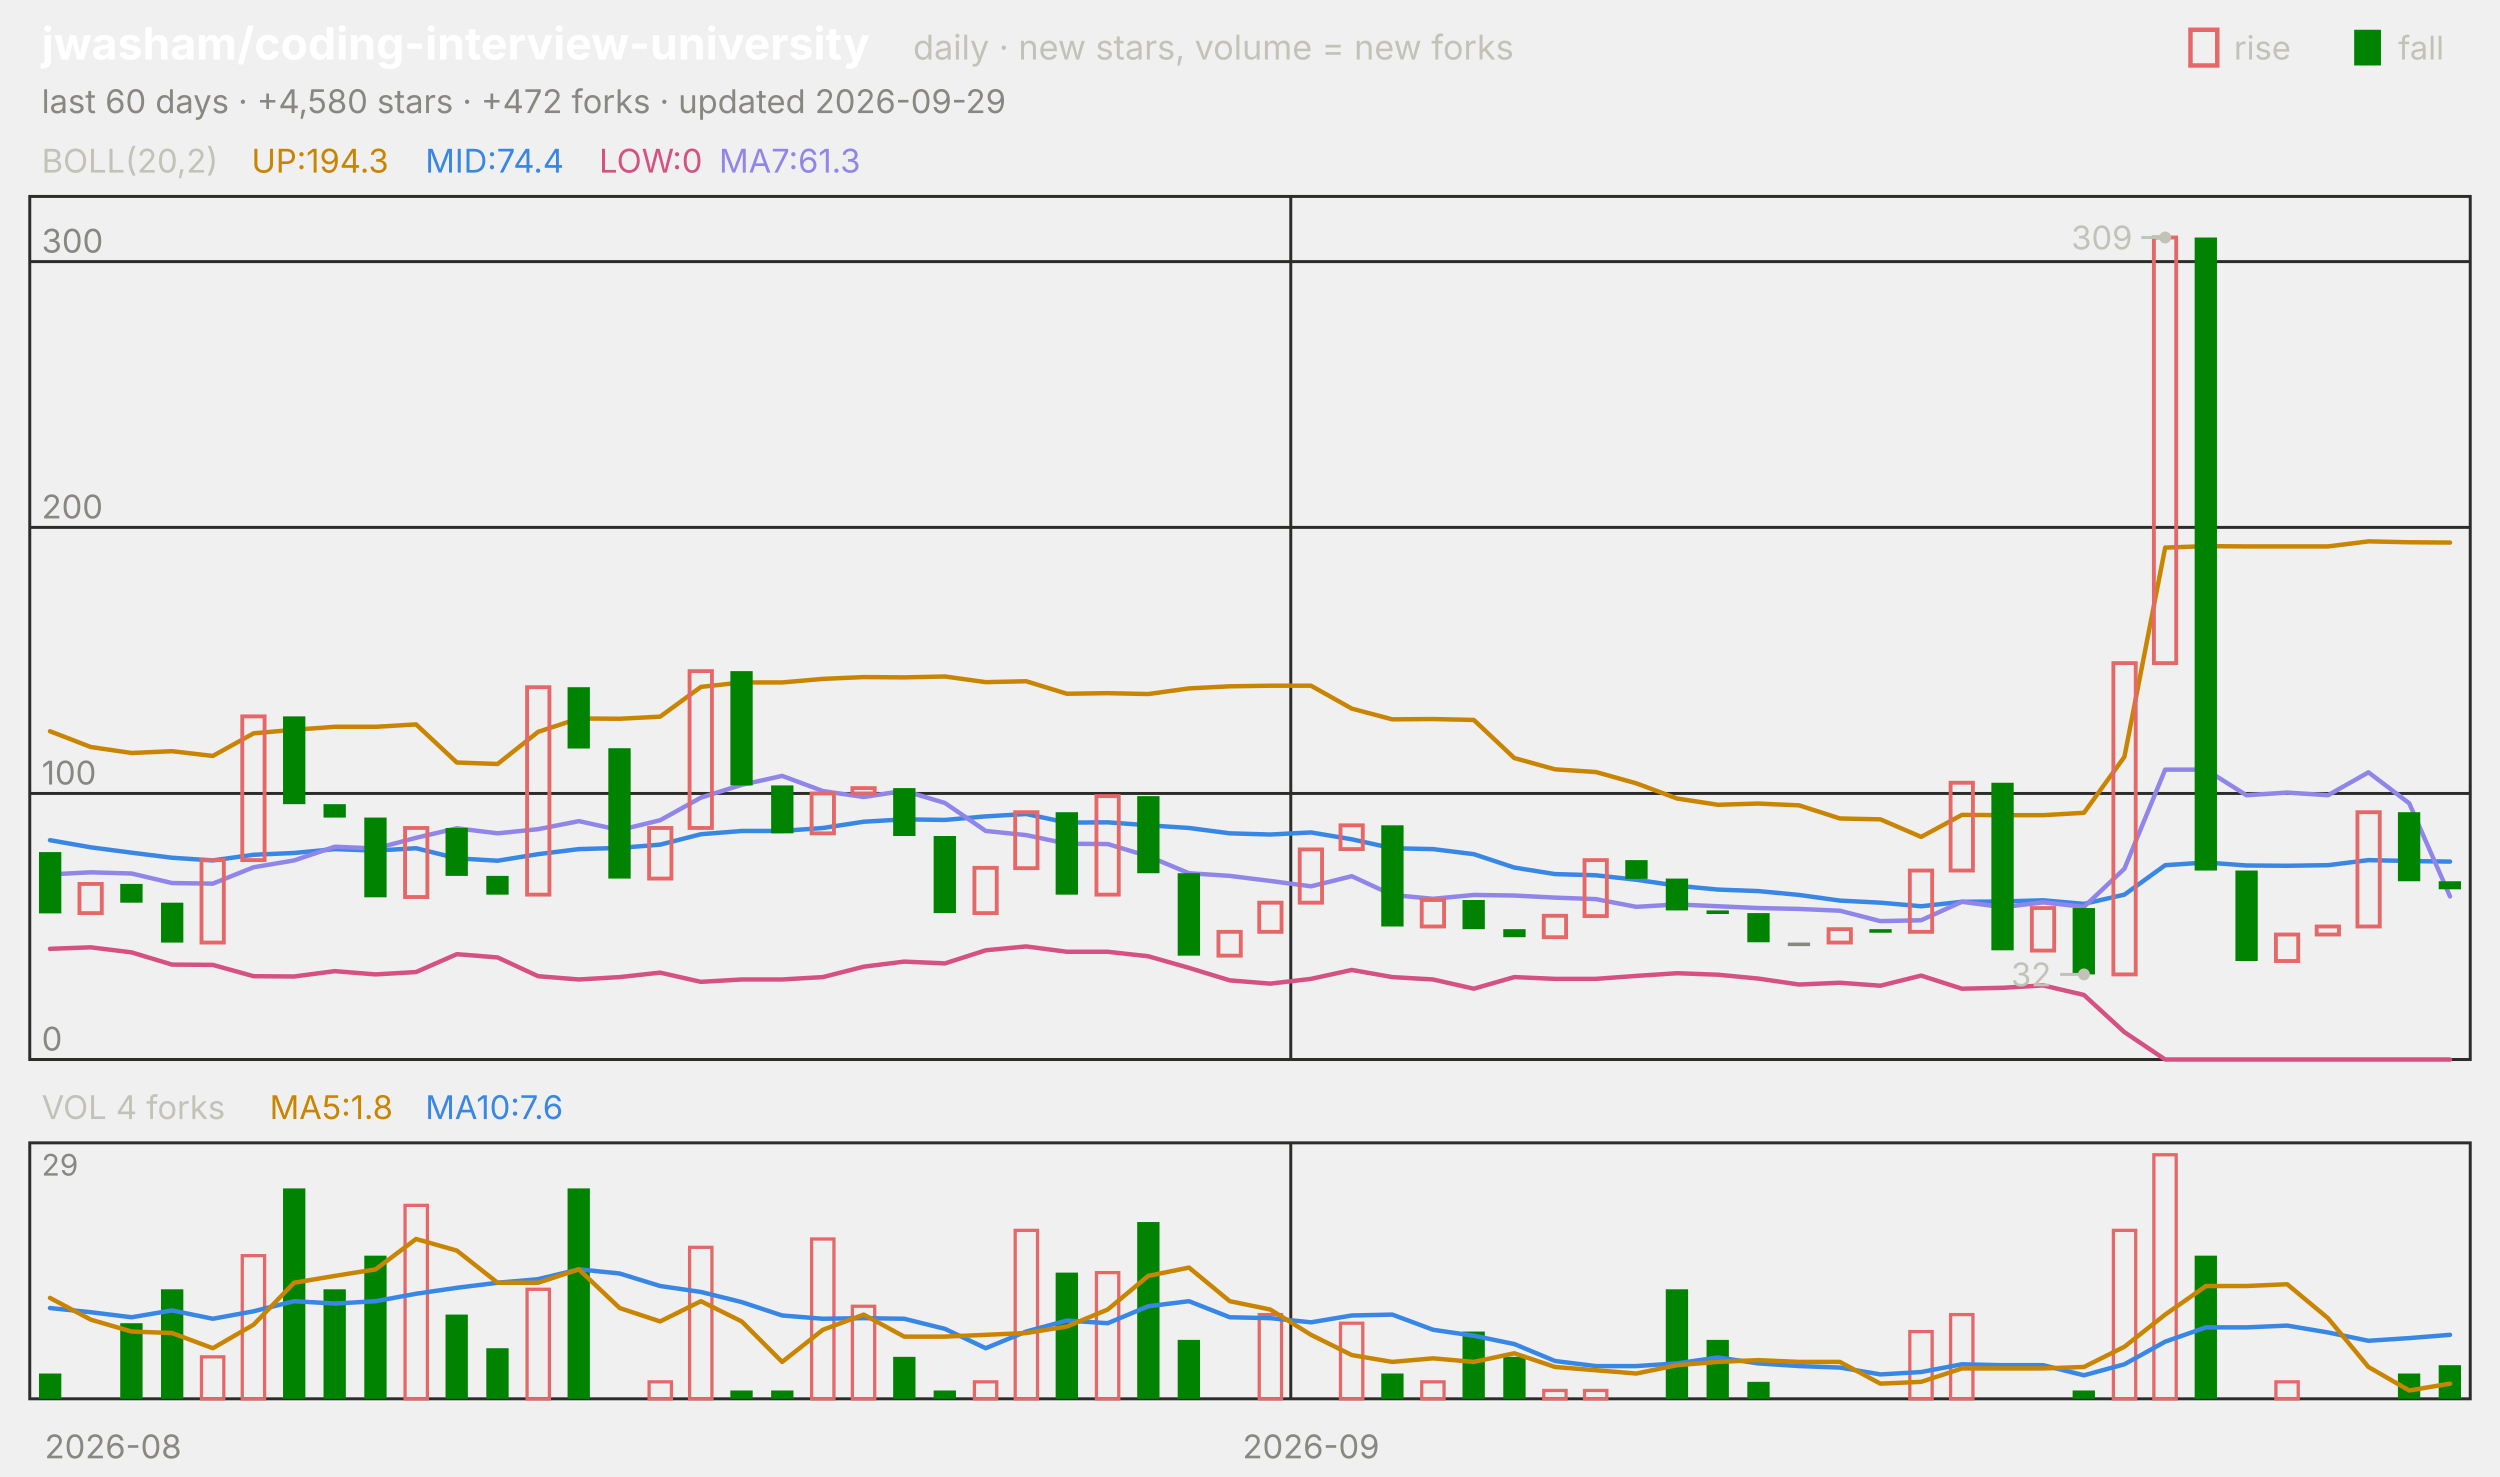
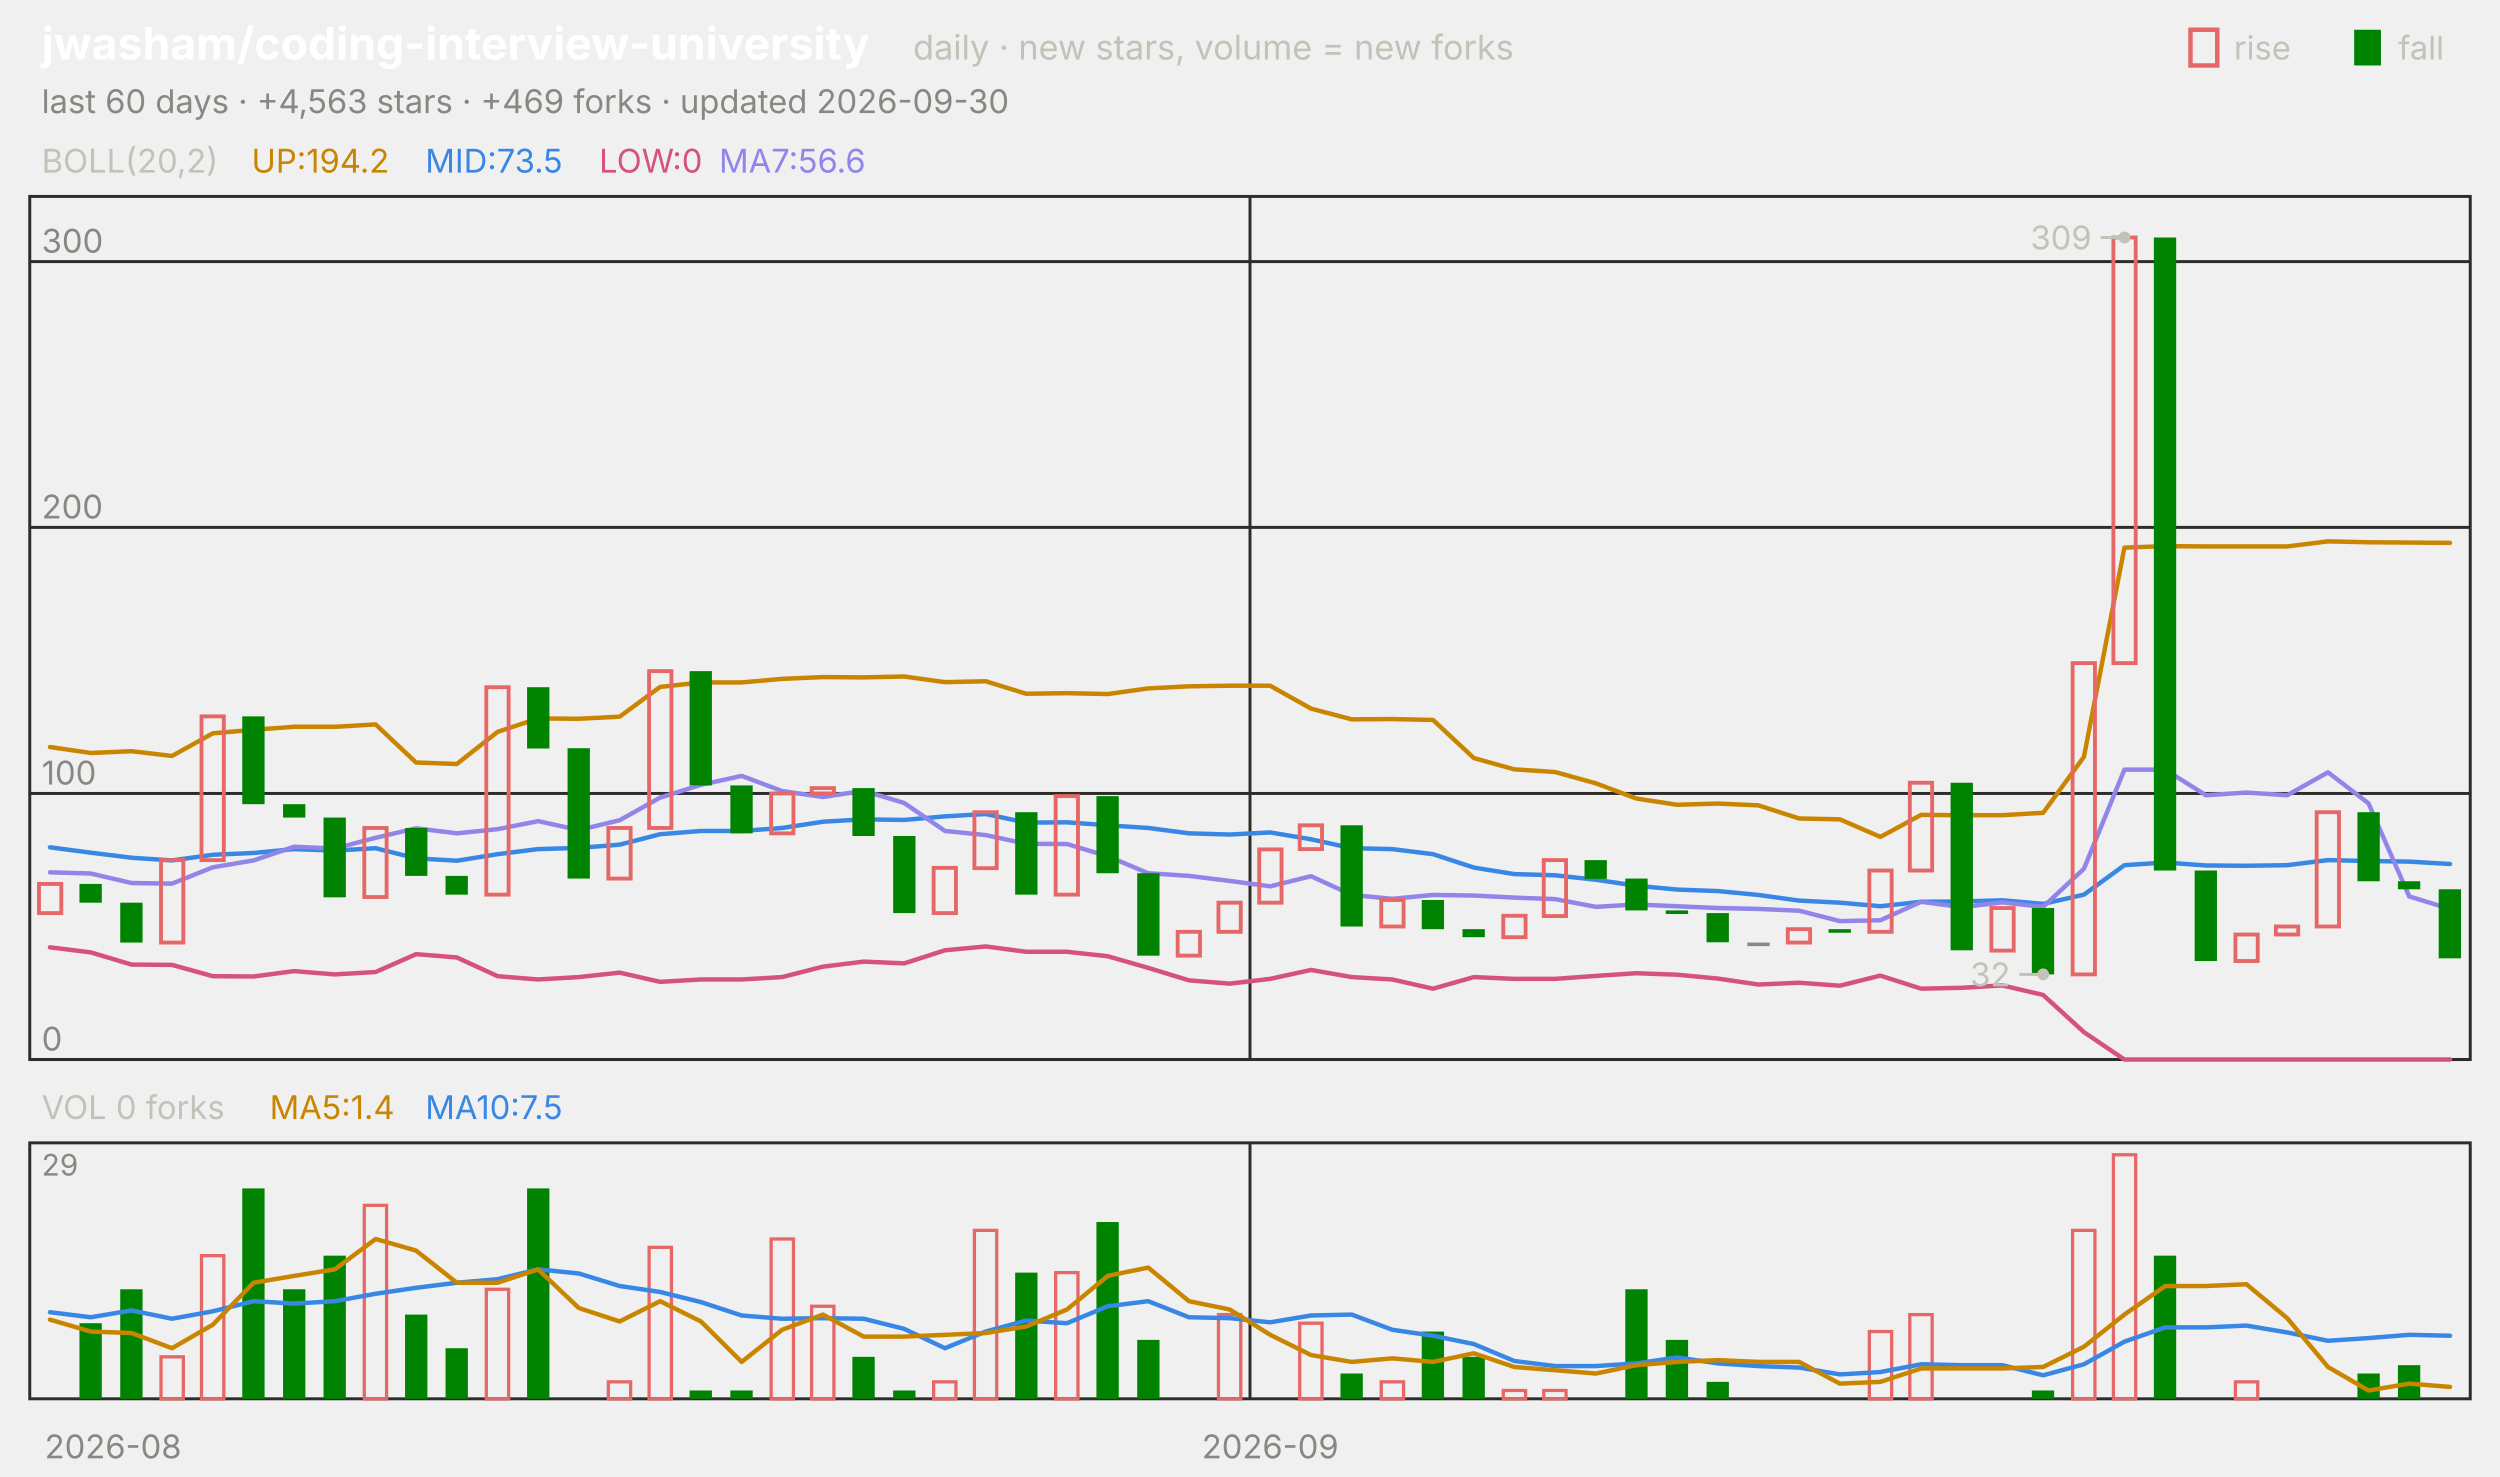
<svg xmlns="http://www.w3.org/2000/svg" viewBox="0 0 840 496" width="840" height="496" font-family="-apple-system,'Segoe UI',system-ui,sans-serif" role="img" aria-label="jwasham/coding-interview-university candlestick chart">
  <text x="14.0" y="20.0" font-size="15" fill="#ffffff" font-weight="650">jwasham/coding-interview-university</text>
  <text x="306.8" y="20.0" font-size="11.5" fill="#c3c2b7">daily · new stars, volume = new forks</text>
  <text x="805.8" y="20.0" font-size="11.0" fill="#c3c2b7">fall</text>
  <rect x="791" y="10" width="9" height="12" fill="#008300" />
  <text x="750.6" y="20.0" font-size="11.0" fill="#c3c2b7">rise</text>
  <rect x="736" y="10" width="9" height="12" fill="none" stroke="#e66767" stroke-width="1.5" />
-   <text x="14.0" y="38.0" font-size="11.0" fill="#898781">last 60 days · +4,580 stars · +472 forks · updated 2026-09-29</text>
+   <text x="14.0" y="38.0" font-size="11.0" fill="#898781">last 60 days · +4,563 stars · +469 forks · updated 2026-09-30</text>
  <rect x="10" y="66" width="820" height="290" fill="none" stroke="#2c2c2a" />
  <rect x="10" y="384" width="820" height="86" fill="none" stroke="#2c2c2a" />
  <text x="38.0" y="490.0" font-size="11.0" fill="#898781" text-anchor="middle">2026-08</text>
-   <line x1="433.7" y1="66.0" x2="433.7" y2="356.0" stroke="#2c2c2a" stroke-width="1.0" />
-   <line x1="433.7" y1="384.0" x2="433.7" y2="470.0" stroke="#2c2c2a" stroke-width="1.0" />
-   <text x="440.5" y="490.0" font-size="11.0" fill="#898781" text-anchor="middle">2026-09</text>
+   <line x1="420.0" y1="66.0" x2="420.0" y2="356.0" stroke="#2c2c2a" stroke-width="1.0" />
+   <line x1="420.0" y1="384.0" x2="420.0" y2="470.0" stroke="#2c2c2a" stroke-width="1.0" />
+   <text x="426.8" y="490.0" font-size="11.0" fill="#898781" text-anchor="middle">2026-09</text>
  <text x="14.0" y="58.0" font-size="11.0" fill="#c3c2b7">BOLL(20,2)</text>
-   <text x="84.5" y="58.0" font-size="11.0" fill="#c98500">UP:194.3</text>
-   <text x="142.9" y="58.0" font-size="11.0" fill="#3987e5">MID:74.4</text>
+   <text x="84.5" y="58.0" font-size="11.0" fill="#c98500">UP:194.2</text>
+   <text x="142.9" y="58.0" font-size="11.0" fill="#3987e5">MID:73.5</text>
  <text x="201.3" y="58.0" font-size="11.0" fill="#d55181">LOW:0</text>
-   <text x="241.6" y="58.0" font-size="11.0" fill="#9085e9">MA7:61.3</text>
+   <text x="241.6" y="58.0" font-size="11.0" fill="#9085e9">MA7:56.6</text>
  <line x1="10.0" y1="356.0" x2="830.0" y2="356.0" stroke="#2c2c2a" stroke-width="1.0" />
  <text x="14.0" y="353.0" font-size="11.0" fill="#898781">0</text>
  <line x1="10.0" y1="266.6" x2="830.0" y2="266.6" stroke="#2c2c2a" stroke-width="1.0" />
  <text x="14.0" y="263.6" font-size="11.0" fill="#898781">100</text>
  <line x1="10.0" y1="177.2" x2="830.0" y2="177.2" stroke="#2c2c2a" stroke-width="1.0" />
  <text x="14.0" y="174.2" font-size="11.0" fill="#898781">200</text>
  <line x1="10.0" y1="87.9" x2="830.0" y2="87.9" stroke="#2c2c2a" stroke-width="1.0" />
  <text x="14.0" y="84.9" font-size="11.0" fill="#898781">300</text>
-   <polyline points="16.8,245.7 30.5,251.0 44.2,253.0 57.8,252.4 71.5,254.0 85.2,246.4 98.8,245.2 112.5,244.2 126.2,244.2 139.8,243.4 153.5,256.2 167.2,256.7 180.8,245.9 194.5,241.4 208.2,241.5 221.8,240.8 235.5,230.8 249.2,229.3 262.8,229.3 276.5,228.1 290.2,227.5 303.8,227.6 317.5,227.3 331.2,229.2 344.8,228.9 358.5,233.1 372.2,232.9 385.8,233.2 399.5,231.3 413.2,230.6 426.8,230.4 440.5,230.4 454.2,238.1 467.8,241.7 481.5,241.6 495.2,241.9 508.8,254.7 522.5,258.5 536.2,259.4 549.8,263.2 563.5,268.3 577.2,270.4 590.8,270.0 604.5,270.6 618.2,275.0 631.8,275.3 645.5,281.2 659.2,273.8 672.8,273.9 686.5,273.9 700.2,273.1 713.8,254.3 727.5,184.0 741.2,183.5 754.8,183.6 768.5,183.6 782.2,183.6 795.8,181.9 809.5,182.2 823.2,182.3" fill="none" stroke="#c98500" stroke-width="1.5" stroke-linejoin="round" stroke-linecap="round" />
-   <polyline points="16.8,282.3 30.5,284.7 44.2,286.5 57.8,288.2 71.5,289.1 85.2,287.2 98.8,286.6 112.5,285.3 126.2,285.8 139.8,285.0 153.5,288.4 167.2,289.2 180.8,287.0 194.5,285.3 208.2,284.9 221.8,283.8 235.5,280.3 249.2,279.2 262.8,279.2 276.5,278.2 290.2,276.1 303.8,275.3 317.5,275.5 331.2,274.3 344.8,273.5 358.5,276.4 372.2,276.3 385.8,277.3 399.5,278.2 413.2,280.0 426.8,280.4 440.5,279.7 454.2,282.0 467.8,285.0 481.5,285.3 495.2,287.0 508.8,291.5 522.5,293.7 536.2,294.1 549.8,295.6 563.5,297.6 577.2,298.9 590.8,299.4 604.5,300.7 618.2,302.6 631.8,303.3 645.5,304.5 659.2,303.0 672.8,302.9 686.5,302.5 700.2,303.7 713.8,300.6 727.5,290.7 741.2,289.8 754.8,290.8 768.5,290.9 782.2,290.7 795.8,289.0 809.5,289.3 823.2,289.5" fill="none" stroke="#3987e5" stroke-width="1.5" stroke-linejoin="round" stroke-linecap="round" />
-   <polyline points="16.8,318.8 30.5,318.3 44.2,320.0 57.8,324.1 71.5,324.2 85.2,328.0 98.8,328.1 112.5,326.3 126.2,327.4 139.8,326.6 153.5,320.6 167.2,321.7 180.8,328.0 194.5,329.1 208.2,328.3 221.8,326.8 235.5,329.9 249.2,329.1 262.8,329.1 276.5,328.3 290.2,324.8 303.8,323.1 317.5,323.7 331.2,319.3 344.8,318.0 358.5,319.8 372.2,319.8 385.8,321.3 399.5,325.2 413.2,329.4 426.8,330.5 440.5,328.9 454.2,325.9 467.8,328.3 481.5,329.1 495.2,332.2 508.8,328.3 522.5,328.9 536.2,328.9 549.8,327.9 563.5,327.0 577.2,327.5 590.8,328.8 604.5,330.8 618.2,330.2 631.8,331.2 645.5,327.8 659.2,332.2 672.8,331.9 686.5,331.1 700.2,334.3 713.8,346.8 727.5,356.0 741.2,356.0 754.8,356.0 768.5,356.0 782.2,356.0 795.8,356.0 809.5,356.0 823.2,356.0" fill="none" stroke="#d55181" stroke-width="1.5" stroke-linejoin="round" stroke-linecap="round" />
-   <polyline points="16.8,293.8 30.5,293.1 44.2,293.5 57.8,296.7 71.5,296.9 85.2,291.4 98.8,289.1 112.5,284.5 126.2,285.1 139.8,281.5 153.5,278.3 167.2,280.0 180.8,278.6 194.5,275.9 208.2,278.9 221.8,275.6 235.5,268.0 249.2,263.7 262.8,260.7 276.5,265.8 290.2,267.8 303.8,265.7 317.5,269.8 331.2,279.2 344.8,280.6 358.5,283.5 372.2,283.6 385.8,287.7 399.5,293.4 413.2,294.3 426.8,296.0 440.5,297.8 454.2,294.4 467.8,300.7 481.5,302.0 495.2,300.7 508.8,300.9 522.5,301.6 536.2,302.1 549.8,304.7 563.5,303.9 577.2,304.5 590.8,305.1 604.5,305.4 618.2,306.0 631.8,309.5 645.5,309.2 659.2,303.0 672.8,304.8 686.5,303.2 700.2,304.7 713.8,291.9 727.5,258.6 741.2,258.6 754.8,267.2 768.5,266.3 782.2,267.2 795.8,259.5 809.5,269.9 823.2,301.2" fill="none" stroke="#9085e9" stroke-width="1.5" stroke-linejoin="round" stroke-linecap="round" />
-   <rect x="13.1" y="286.3" width="7.5" height="20.6" fill="#008300" />
-   <rect x="26.7" y="297.0" width="7.5" height="9.8" fill="none" stroke="#e66767" stroke-width="1.3" />
-   <rect x="40.4" y="297.0" width="7.5" height="6.3" fill="#008300" />
-   <rect x="54.1" y="303.3" width="7.5" height="13.4" fill="#008300" />
-   <rect x="67.7" y="289.0" width="7.5" height="27.7" fill="none" stroke="#e66767" stroke-width="1.3" />
-   <rect x="81.4" y="240.7" width="7.5" height="48.3" fill="none" stroke="#e66767" stroke-width="1.3" />
-   <rect x="95.1" y="240.7" width="7.5" height="29.5" fill="#008300" />
-   <rect x="108.7" y="270.2" width="7.5" height="4.5" fill="#008300" />
-   <rect x="122.4" y="274.7" width="7.5" height="26.8" fill="#008300" />
-   <rect x="136.1" y="278.2" width="7.5" height="23.2" fill="none" stroke="#e66767" stroke-width="1.3" />
-   <rect x="149.7" y="278.2" width="7.5" height="16.1" fill="#008300" />
-   <rect x="163.4" y="294.3" width="7.5" height="6.3" fill="#008300" />
-   <rect x="177.1" y="230.9" width="7.5" height="69.7" fill="none" stroke="#e66767" stroke-width="1.3" />
-   <rect x="190.7" y="230.9" width="7.5" height="20.6" fill="#008300" />
-   <rect x="204.4" y="251.4" width="7.5" height="43.8" fill="#008300" />
-   <rect x="218.1" y="278.2" width="7.5" height="17.0" fill="none" stroke="#e66767" stroke-width="1.3" />
-   <rect x="231.7" y="225.5" width="7.5" height="52.7" fill="none" stroke="#e66767" stroke-width="1.3" />
-   <rect x="245.4" y="225.5" width="7.5" height="38.4" fill="#008300" />
-   <rect x="259.1" y="263.9" width="7.5" height="16.1" fill="#008300" />
-   <rect x="272.7" y="266.6" width="7.5" height="13.4" fill="none" stroke="#e66767" stroke-width="1.3" />
-   <rect x="286.4" y="264.8" width="7.5" height="1.8" fill="none" stroke="#e66767" stroke-width="1.3" />
-   <rect x="300.1" y="264.8" width="7.5" height="16.1" fill="#008300" />
-   <rect x="313.7" y="280.9" width="7.5" height="25.9" fill="#008300" />
-   <rect x="327.4" y="291.6" width="7.5" height="15.2" fill="none" stroke="#e66767" stroke-width="1.3" />
-   <rect x="341.1" y="272.9" width="7.5" height="18.8" fill="none" stroke="#e66767" stroke-width="1.3" />
-   <rect x="354.7" y="272.9" width="7.5" height="27.7" fill="#008300" />
-   <rect x="368.4" y="267.5" width="7.5" height="33.1" fill="none" stroke="#e66767" stroke-width="1.3" />
-   <rect x="382.1" y="267.5" width="7.5" height="25.9" fill="#008300" />
-   <rect x="395.7" y="293.4" width="7.5" height="27.7" fill="#008300" />
-   <rect x="409.4" y="313.1" width="7.5" height="8.0" fill="none" stroke="#e66767" stroke-width="1.3" />
-   <rect x="423.1" y="303.3" width="7.5" height="9.8" fill="none" stroke="#e66767" stroke-width="1.3" />
-   <rect x="436.7" y="285.4" width="7.5" height="17.9" fill="none" stroke="#e66767" stroke-width="1.3" />
-   <rect x="450.4" y="277.3" width="7.5" height="8.0" fill="none" stroke="#e66767" stroke-width="1.3" />
-   <rect x="464.1" y="277.3" width="7.5" height="34.0" fill="#008300" />
-   <rect x="477.7" y="302.4" width="7.5" height="8.9" fill="none" stroke="#e66767" stroke-width="1.3" />
-   <rect x="491.4" y="302.4" width="7.5" height="9.8" fill="#008300" />
-   <rect x="505.1" y="312.2" width="7.5" height="2.7" fill="#008300" />
-   <rect x="518.7" y="307.7" width="7.5" height="7.2" fill="none" stroke="#e66767" stroke-width="1.3" />
-   <rect x="532.4" y="289.0" width="7.5" height="18.8" fill="none" stroke="#e66767" stroke-width="1.3" />
-   <rect x="546.1" y="289.0" width="7.5" height="6.3" fill="#008300" />
-   <rect x="559.7" y="295.2" width="7.5" height="10.7" fill="#008300" />
-   <rect x="573.4" y="305.9" width="7.5" height="1.2" fill="#008300" />
-   <rect x="587.1" y="306.8" width="7.5" height="9.8" fill="#008300" />
-   <rect x="600.7" y="316.7" width="7.5" height="1.2" fill="#898781" />
-   <rect x="614.4" y="312.2" width="7.5" height="4.5" fill="none" stroke="#e66767" stroke-width="1.3" />
-   <rect x="628.1" y="312.2" width="7.5" height="1.2" fill="#008300" />
-   <rect x="641.7" y="292.5" width="7.5" height="20.6" fill="none" stroke="#e66767" stroke-width="1.3" />
-   <rect x="655.4" y="263.0" width="7.5" height="29.5" fill="none" stroke="#e66767" stroke-width="1.3" />
-   <rect x="669.1" y="263.0" width="7.5" height="56.3" fill="#008300" />
-   <rect x="682.7" y="305.1" width="7.5" height="14.3" fill="none" stroke="#e66767" stroke-width="1.3" />
-   <rect x="696.4" y="305.1" width="7.5" height="22.3" fill="#008300" />
-   <rect x="710.1" y="222.8" width="7.5" height="104.6" fill="none" stroke="#e66767" stroke-width="1.3" />
-   <rect x="723.7" y="79.8" width="7.5" height="143.0" fill="none" stroke="#e66767" stroke-width="1.3" />
-   <rect x="737.4" y="79.8" width="7.5" height="212.7" fill="#008300" />
-   <rect x="751.1" y="292.5" width="7.5" height="30.4" fill="#008300" />
-   <rect x="764.7" y="314.0" width="7.5" height="8.9" fill="none" stroke="#e66767" stroke-width="1.3" />
-   <rect x="778.4" y="311.3" width="7.5" height="2.7" fill="none" stroke="#e66767" stroke-width="1.3" />
-   <rect x="792.1" y="272.9" width="7.5" height="38.4" fill="none" stroke="#e66767" stroke-width="1.3" />
-   <rect x="805.7" y="272.9" width="7.5" height="23.2" fill="#008300" />
-   <rect x="819.4" y="296.1" width="7.5" height="2.7" fill="#008300" />
-   <circle cx="727.5" cy="79.8" r="2" fill="#c3c2b7" />
-   <line x1="727.5" y1="79.8" x2="719.5" y2="79.8" stroke="#c3c2b7" stroke-width="1.0" />
-   <text x="716.5" y="83.8" font-size="11.0" fill="#c3c2b7" text-anchor="end">309</text>
-   <circle cx="700.2" cy="327.4" r="2" fill="#c3c2b7" />
-   <line x1="700.2" y1="327.4" x2="692.2" y2="327.4" stroke="#c3c2b7" stroke-width="1.0" />
-   <text x="689.2" y="331.4" font-size="11.0" fill="#c3c2b7" text-anchor="end">32</text>
-   <text x="14.0" y="376.0" font-size="11.0" fill="#c3c2b7">VOL 4 forks</text>
-   <text x="90.6" y="376.0" font-size="11.0" fill="#c98500">MA5:1.8</text>
-   <text x="142.9" y="376.0" font-size="11.0" fill="#3987e5">MA10:7.6</text>
+   <polyline points="16.8,251.0 30.5,253.0 44.2,252.4 57.8,254.0 71.5,246.4 85.2,245.2 98.8,244.2 112.5,244.2 126.2,243.4 139.8,256.2 153.5,256.7 167.2,245.9 180.8,241.4 194.5,241.5 208.2,240.8 221.8,230.8 235.5,229.3 249.2,229.3 262.8,228.1 276.5,227.5 290.2,227.6 303.8,227.3 317.5,229.2 331.2,228.9 344.8,233.1 358.5,232.9 372.2,233.2 385.8,231.3 399.5,230.6 413.2,230.4 426.8,230.4 440.5,238.1 454.2,241.7 467.8,241.6 481.5,241.9 495.2,254.7 508.8,258.5 522.5,259.4 536.2,263.2 549.8,268.3 563.5,270.4 577.2,270.0 590.8,270.6 604.5,275.0 618.2,275.3 631.8,281.2 645.5,273.8 659.2,273.9 672.8,273.9 686.5,273.1 700.2,254.3 713.8,184.0 727.5,183.5 741.2,183.6 754.8,183.6 768.5,183.6 782.2,181.9 795.8,182.2 809.5,182.3 823.2,182.4" fill="none" stroke="#c98500" stroke-width="1.5" stroke-linejoin="round" stroke-linecap="round" />
+   <polyline points="16.8,284.7 30.5,286.5 44.2,288.2 57.8,289.1 71.5,287.2 85.2,286.6 98.8,285.3 112.5,285.8 126.2,285.0 139.8,288.4 153.5,289.2 167.2,287.0 180.8,285.3 194.5,284.9 208.2,283.8 221.8,280.3 235.5,279.2 249.2,279.2 262.8,278.2 276.5,276.1 290.2,275.3 303.8,275.5 317.5,274.3 331.2,273.5 344.8,276.4 358.5,276.3 372.2,277.3 385.8,278.2 399.5,280.0 413.2,280.4 426.8,279.7 440.5,282.0 454.2,285.0 467.8,285.3 481.5,287.0 495.2,291.5 508.8,293.7 522.5,294.1 536.2,295.6 549.8,297.6 563.5,298.9 577.2,299.4 590.8,300.7 604.5,302.6 618.2,303.3 631.8,304.5 645.5,303.0 659.2,302.9 672.8,302.5 686.5,303.7 700.2,300.6 713.8,290.7 727.5,289.8 741.2,290.8 754.8,290.9 768.5,290.7 782.2,289.0 795.8,289.3 809.5,289.5 823.2,290.3" fill="none" stroke="#3987e5" stroke-width="1.5" stroke-linejoin="round" stroke-linecap="round" />
+   <polyline points="16.8,318.3 30.5,320.0 44.2,324.1 57.8,324.2 71.5,328.0 85.2,328.1 98.8,326.3 112.5,327.4 126.2,326.6 139.8,320.6 153.5,321.7 167.2,328.0 180.8,329.1 194.5,328.3 208.2,326.8 221.8,329.9 235.5,329.1 249.2,329.1 262.8,328.3 276.5,324.8 290.2,323.1 303.8,323.7 317.5,319.3 331.2,318.0 344.8,319.8 358.5,319.8 372.2,321.3 385.8,325.2 399.5,329.4 413.2,330.5 426.8,328.9 440.5,325.9 454.2,328.3 467.8,329.1 481.5,332.2 495.2,328.3 508.8,328.9 522.5,328.9 536.2,327.9 549.8,327.0 563.5,327.5 577.2,328.8 590.8,330.8 604.5,330.2 618.2,331.2 631.8,327.8 645.5,332.2 659.2,331.9 672.8,331.1 686.5,334.3 700.2,346.8 713.8,356.0 727.5,356.0 741.2,356.0 754.8,356.0 768.5,356.0 782.2,356.0 795.8,356.0 809.5,356.0 823.2,356.0" fill="none" stroke="#d55181" stroke-width="1.5" stroke-linejoin="round" stroke-linecap="round" />
+   <polyline points="16.8,293.1 30.5,293.5 44.2,296.7 57.8,296.9 71.5,291.4 85.2,289.1 98.8,284.5 112.5,285.1 126.2,281.5 139.8,278.3 153.5,280.0 167.2,278.6 180.8,275.9 194.5,278.9 208.2,275.6 221.8,268.0 235.5,263.7 249.2,260.7 262.8,265.8 276.5,267.8 290.2,265.7 303.8,269.8 317.5,279.2 331.2,280.6 344.8,283.5 358.5,283.6 372.2,287.7 385.8,293.4 399.5,294.3 413.2,296.0 426.8,297.8 440.5,294.4 454.2,300.7 467.8,302.0 481.5,300.7 495.2,300.9 508.8,301.6 522.5,302.1 536.2,304.7 549.8,303.9 563.5,304.5 577.2,305.1 590.8,305.4 604.5,306.0 618.2,309.5 631.8,309.2 645.5,303.0 659.2,304.8 672.8,303.2 686.5,304.7 700.2,291.9 713.8,258.6 727.5,258.6 741.2,267.2 754.8,266.3 768.5,267.2 782.2,259.5 795.8,269.9 809.5,301.2 823.2,305.4" fill="none" stroke="#9085e9" stroke-width="1.5" stroke-linejoin="round" stroke-linecap="round" />
+   <rect x="13.1" y="297.0" width="7.5" height="9.8" fill="none" stroke="#e66767" stroke-width="1.3" />
+   <rect x="26.7" y="297.0" width="7.5" height="6.3" fill="#008300" />
+   <rect x="40.4" y="303.3" width="7.5" height="13.4" fill="#008300" />
+   <rect x="54.1" y="289.0" width="7.5" height="27.7" fill="none" stroke="#e66767" stroke-width="1.3" />
+   <rect x="67.7" y="240.7" width="7.5" height="48.3" fill="none" stroke="#e66767" stroke-width="1.3" />
+   <rect x="81.4" y="240.7" width="7.5" height="29.5" fill="#008300" />
+   <rect x="95.1" y="270.2" width="7.5" height="4.5" fill="#008300" />
+   <rect x="108.7" y="274.7" width="7.5" height="26.8" fill="#008300" />
+   <rect x="122.4" y="278.2" width="7.5" height="23.2" fill="none" stroke="#e66767" stroke-width="1.3" />
+   <rect x="136.1" y="278.2" width="7.5" height="16.1" fill="#008300" />
+   <rect x="149.7" y="294.3" width="7.5" height="6.3" fill="#008300" />
+   <rect x="163.4" y="230.9" width="7.5" height="69.7" fill="none" stroke="#e66767" stroke-width="1.3" />
+   <rect x="177.1" y="230.9" width="7.5" height="20.6" fill="#008300" />
+   <rect x="190.7" y="251.4" width="7.5" height="43.8" fill="#008300" />
+   <rect x="204.4" y="278.2" width="7.5" height="17.0" fill="none" stroke="#e66767" stroke-width="1.3" />
+   <rect x="218.1" y="225.5" width="7.5" height="52.7" fill="none" stroke="#e66767" stroke-width="1.3" />
+   <rect x="231.7" y="225.5" width="7.5" height="38.4" fill="#008300" />
+   <rect x="245.4" y="263.9" width="7.5" height="16.1" fill="#008300" />
+   <rect x="259.1" y="266.6" width="7.5" height="13.4" fill="none" stroke="#e66767" stroke-width="1.3" />
+   <rect x="272.7" y="264.8" width="7.5" height="1.8" fill="none" stroke="#e66767" stroke-width="1.3" />
+   <rect x="286.4" y="264.8" width="7.5" height="16.1" fill="#008300" />
+   <rect x="300.1" y="280.9" width="7.5" height="25.9" fill="#008300" />
+   <rect x="313.7" y="291.6" width="7.5" height="15.2" fill="none" stroke="#e66767" stroke-width="1.3" />
+   <rect x="327.4" y="272.9" width="7.5" height="18.8" fill="none" stroke="#e66767" stroke-width="1.3" />
+   <rect x="341.1" y="272.9" width="7.5" height="27.7" fill="#008300" />
+   <rect x="354.7" y="267.5" width="7.5" height="33.1" fill="none" stroke="#e66767" stroke-width="1.3" />
+   <rect x="368.4" y="267.5" width="7.5" height="25.9" fill="#008300" />
+   <rect x="382.1" y="293.4" width="7.5" height="27.7" fill="#008300" />
+   <rect x="395.7" y="313.1" width="7.5" height="8.0" fill="none" stroke="#e66767" stroke-width="1.3" />
+   <rect x="409.4" y="303.3" width="7.5" height="9.8" fill="none" stroke="#e66767" stroke-width="1.3" />
+   <rect x="423.1" y="285.4" width="7.5" height="17.9" fill="none" stroke="#e66767" stroke-width="1.3" />
+   <rect x="436.7" y="277.3" width="7.5" height="8.0" fill="none" stroke="#e66767" stroke-width="1.3" />
+   <rect x="450.4" y="277.3" width="7.5" height="34.0" fill="#008300" />
+   <rect x="464.1" y="302.4" width="7.5" height="8.9" fill="none" stroke="#e66767" stroke-width="1.3" />
+   <rect x="477.7" y="302.4" width="7.5" height="9.8" fill="#008300" />
+   <rect x="491.4" y="312.2" width="7.5" height="2.7" fill="#008300" />
+   <rect x="505.1" y="307.7" width="7.5" height="7.2" fill="none" stroke="#e66767" stroke-width="1.3" />
+   <rect x="518.7" y="289.0" width="7.5" height="18.8" fill="none" stroke="#e66767" stroke-width="1.3" />
+   <rect x="532.4" y="289.0" width="7.5" height="6.3" fill="#008300" />
+   <rect x="546.1" y="295.2" width="7.5" height="10.7" fill="#008300" />
+   <rect x="559.7" y="305.9" width="7.5" height="1.2" fill="#008300" />
+   <rect x="573.4" y="306.8" width="7.5" height="9.8" fill="#008300" />
+   <rect x="587.1" y="316.7" width="7.5" height="1.2" fill="#898781" />
+   <rect x="600.7" y="312.2" width="7.5" height="4.5" fill="none" stroke="#e66767" stroke-width="1.3" />
+   <rect x="614.4" y="312.2" width="7.5" height="1.2" fill="#008300" />
+   <rect x="628.1" y="292.5" width="7.5" height="20.6" fill="none" stroke="#e66767" stroke-width="1.3" />
+   <rect x="641.7" y="263.0" width="7.5" height="29.5" fill="none" stroke="#e66767" stroke-width="1.3" />
+   <rect x="655.4" y="263.0" width="7.5" height="56.3" fill="#008300" />
+   <rect x="669.1" y="305.1" width="7.5" height="14.3" fill="none" stroke="#e66767" stroke-width="1.3" />
+   <rect x="682.7" y="305.1" width="7.5" height="22.3" fill="#008300" />
+   <rect x="696.4" y="222.8" width="7.5" height="104.6" fill="none" stroke="#e66767" stroke-width="1.3" />
+   <rect x="710.1" y="79.8" width="7.5" height="143.0" fill="none" stroke="#e66767" stroke-width="1.3" />
+   <rect x="723.7" y="79.8" width="7.5" height="212.7" fill="#008300" />
+   <rect x="737.4" y="292.5" width="7.5" height="30.4" fill="#008300" />
+   <rect x="751.1" y="314.0" width="7.5" height="8.9" fill="none" stroke="#e66767" stroke-width="1.3" />
+   <rect x="764.7" y="311.3" width="7.5" height="2.7" fill="none" stroke="#e66767" stroke-width="1.3" />
+   <rect x="778.4" y="272.9" width="7.5" height="38.4" fill="none" stroke="#e66767" stroke-width="1.3" />
+   <rect x="792.1" y="272.9" width="7.5" height="23.2" fill="#008300" />
+   <rect x="805.7" y="296.1" width="7.5" height="2.7" fill="#008300" />
+   <rect x="819.4" y="298.8" width="7.5" height="23.2" fill="#008300" />
+   <circle cx="713.8" cy="79.8" r="2" fill="#c3c2b7" />
+   <line x1="713.8" y1="79.8" x2="705.8" y2="79.8" stroke="#c3c2b7" stroke-width="1.0" />
+   <text x="702.8" y="83.8" font-size="11.0" fill="#c3c2b7" text-anchor="end">309</text>
+   <circle cx="686.5" cy="327.4" r="2" fill="#c3c2b7" />
+   <line x1="686.5" y1="327.4" x2="678.5" y2="327.4" stroke="#c3c2b7" stroke-width="1.0" />
+   <text x="675.5" y="331.4" font-size="11.0" fill="#c3c2b7" text-anchor="end">32</text>
+   <text x="14.0" y="376.0" font-size="11.0" fill="#c3c2b7">VOL 0 forks</text>
+   <text x="90.6" y="376.0" font-size="11.0" fill="#c98500">MA5:1.4</text>
+   <text x="142.9" y="376.0" font-size="11.0" fill="#3987e5">MA10:7.5</text>
  <text x="14.0" y="395.0" font-size="10" fill="#898781">29</text>
-   <rect x="13.1" y="461.5" width="7.5" height="8.5" fill="#008300" />
-   <rect x="40.4" y="444.6" width="7.5" height="25.4" fill="#008300" />
-   <rect x="54.1" y="433.2" width="7.5" height="36.8" fill="#008300" />
-   <rect x="67.7" y="455.9" width="7.5" height="14.1" fill="none" stroke="#e66767" stroke-width="1.1" />
-   <rect x="81.4" y="421.9" width="7.5" height="48.1" fill="none" stroke="#e66767" stroke-width="1.1" />
-   <rect x="95.1" y="399.3" width="7.5" height="70.7" fill="#008300" />
-   <rect x="108.7" y="433.2" width="7.5" height="36.8" fill="#008300" />
-   <rect x="122.4" y="421.9" width="7.5" height="48.1" fill="#008300" />
-   <rect x="136.1" y="405.0" width="7.5" height="65.0" fill="none" stroke="#e66767" stroke-width="1.1" />
-   <rect x="149.7" y="441.7" width="7.5" height="28.3" fill="#008300" />
-   <rect x="163.4" y="453.0" width="7.5" height="17.0" fill="#008300" />
-   <rect x="177.1" y="433.2" width="7.5" height="36.8" fill="none" stroke="#e66767" stroke-width="1.1" />
-   <rect x="190.7" y="399.3" width="7.5" height="70.7" fill="#008300" />
-   <rect x="218.1" y="464.3" width="7.5" height="5.7" fill="none" stroke="#e66767" stroke-width="1.1" />
-   <rect x="231.7" y="419.1" width="7.5" height="50.9" fill="none" stroke="#e66767" stroke-width="1.1" />
+   <rect x="26.7" y="444.6" width="7.5" height="25.4" fill="#008300" />
+   <rect x="40.4" y="433.2" width="7.5" height="36.8" fill="#008300" />
+   <rect x="54.1" y="455.9" width="7.5" height="14.1" fill="none" stroke="#e66767" stroke-width="1.1" />
+   <rect x="67.7" y="421.9" width="7.5" height="48.1" fill="none" stroke="#e66767" stroke-width="1.1" />
+   <rect x="81.4" y="399.3" width="7.5" height="70.7" fill="#008300" />
+   <rect x="95.1" y="433.2" width="7.5" height="36.8" fill="#008300" />
+   <rect x="108.7" y="421.9" width="7.5" height="48.1" fill="#008300" />
+   <rect x="122.4" y="405.0" width="7.5" height="65.0" fill="none" stroke="#e66767" stroke-width="1.1" />
+   <rect x="136.1" y="441.7" width="7.5" height="28.3" fill="#008300" />
+   <rect x="149.7" y="453.0" width="7.5" height="17.0" fill="#008300" />
+   <rect x="163.4" y="433.2" width="7.5" height="36.8" fill="none" stroke="#e66767" stroke-width="1.1" />
+   <rect x="177.1" y="399.3" width="7.5" height="70.7" fill="#008300" />
+   <rect x="204.4" y="464.3" width="7.5" height="5.7" fill="none" stroke="#e66767" stroke-width="1.1" />
+   <rect x="218.1" y="419.1" width="7.5" height="50.9" fill="none" stroke="#e66767" stroke-width="1.1" />
+   <rect x="231.7" y="467.2" width="7.5" height="2.8" fill="#008300" />
  <rect x="245.4" y="467.2" width="7.5" height="2.8" fill="#008300" />
-   <rect x="259.1" y="467.2" width="7.5" height="2.8" fill="#008300" />
-   <rect x="272.7" y="416.3" width="7.5" height="53.7" fill="none" stroke="#e66767" stroke-width="1.1" />
-   <rect x="286.4" y="438.9" width="7.5" height="31.1" fill="none" stroke="#e66767" stroke-width="1.1" />
-   <rect x="300.1" y="455.9" width="7.5" height="14.1" fill="#008300" />
-   <rect x="313.7" y="467.2" width="7.5" height="2.8" fill="#008300" />
-   <rect x="327.4" y="464.3" width="7.5" height="5.7" fill="none" stroke="#e66767" stroke-width="1.1" />
-   <rect x="341.1" y="413.4" width="7.5" height="56.6" fill="none" stroke="#e66767" stroke-width="1.1" />
-   <rect x="354.7" y="427.6" width="7.5" height="42.4" fill="#008300" />
-   <rect x="368.4" y="427.6" width="7.5" height="42.4" fill="none" stroke="#e66767" stroke-width="1.1" />
-   <rect x="382.1" y="410.6" width="7.5" height="59.4" fill="#008300" />
-   <rect x="395.7" y="450.2" width="7.5" height="19.8" fill="#008300" />
-   <rect x="423.1" y="441.7" width="7.5" height="28.3" fill="none" stroke="#e66767" stroke-width="1.1" />
-   <rect x="450.4" y="444.6" width="7.5" height="25.4" fill="none" stroke="#e66767" stroke-width="1.1" />
-   <rect x="464.1" y="461.5" width="7.5" height="8.5" fill="#008300" />
-   <rect x="477.7" y="464.3" width="7.5" height="5.7" fill="none" stroke="#e66767" stroke-width="1.1" />
-   <rect x="491.4" y="447.4" width="7.5" height="22.6" fill="#008300" />
-   <rect x="505.1" y="455.9" width="7.5" height="14.1" fill="#008300" />
+   <rect x="259.1" y="416.3" width="7.5" height="53.7" fill="none" stroke="#e66767" stroke-width="1.1" />
+   <rect x="272.7" y="438.9" width="7.5" height="31.1" fill="none" stroke="#e66767" stroke-width="1.1" />
+   <rect x="286.4" y="455.9" width="7.5" height="14.1" fill="#008300" />
+   <rect x="300.1" y="467.2" width="7.5" height="2.8" fill="#008300" />
+   <rect x="313.7" y="464.3" width="7.5" height="5.7" fill="none" stroke="#e66767" stroke-width="1.1" />
+   <rect x="327.4" y="413.4" width="7.5" height="56.6" fill="none" stroke="#e66767" stroke-width="1.1" />
+   <rect x="341.1" y="427.6" width="7.5" height="42.4" fill="#008300" />
+   <rect x="354.7" y="427.6" width="7.5" height="42.4" fill="none" stroke="#e66767" stroke-width="1.1" />
+   <rect x="368.4" y="410.6" width="7.5" height="59.4" fill="#008300" />
+   <rect x="382.1" y="450.2" width="7.5" height="19.8" fill="#008300" />
+   <rect x="409.4" y="441.7" width="7.5" height="28.3" fill="none" stroke="#e66767" stroke-width="1.1" />
+   <rect x="436.7" y="444.6" width="7.5" height="25.4" fill="none" stroke="#e66767" stroke-width="1.1" />
+   <rect x="450.4" y="461.5" width="7.5" height="8.5" fill="#008300" />
+   <rect x="464.1" y="464.3" width="7.5" height="5.7" fill="none" stroke="#e66767" stroke-width="1.1" />
+   <rect x="477.7" y="447.4" width="7.5" height="22.6" fill="#008300" />
+   <rect x="491.4" y="455.9" width="7.5" height="14.1" fill="#008300" />
+   <rect x="505.1" y="467.2" width="7.5" height="2.8" fill="none" stroke="#e66767" stroke-width="1.1" />
  <rect x="518.7" y="467.2" width="7.5" height="2.8" fill="none" stroke="#e66767" stroke-width="1.1" />
-   <rect x="532.4" y="467.2" width="7.5" height="2.8" fill="none" stroke="#e66767" stroke-width="1.1" />
-   <rect x="559.7" y="433.2" width="7.5" height="36.8" fill="#008300" />
-   <rect x="573.4" y="450.2" width="7.5" height="19.8" fill="#008300" />
-   <rect x="587.1" y="464.3" width="7.5" height="5.7" fill="#008300" />
-   <rect x="641.7" y="447.4" width="7.5" height="22.6" fill="none" stroke="#e66767" stroke-width="1.1" />
-   <rect x="655.4" y="441.7" width="7.5" height="28.3" fill="none" stroke="#e66767" stroke-width="1.1" />
-   <rect x="696.4" y="467.2" width="7.5" height="2.8" fill="#008300" />
-   <rect x="710.1" y="413.4" width="7.5" height="56.6" fill="none" stroke="#e66767" stroke-width="1.1" />
-   <rect x="723.7" y="388.0" width="7.5" height="82.0" fill="none" stroke="#e66767" stroke-width="1.1" />
-   <rect x="737.4" y="421.9" width="7.5" height="48.1" fill="#008300" />
-   <rect x="764.7" y="464.3" width="7.5" height="5.7" fill="none" stroke="#e66767" stroke-width="1.1" />
-   <rect x="805.7" y="461.5" width="7.5" height="8.5" fill="#008300" />
-   <rect x="819.4" y="458.7" width="7.5" height="11.3" fill="#008300" />
-   <polyline points="16.8,439.5 30.5,440.9 44.2,442.6 57.8,440.3 71.5,443.1 85.2,440.6 98.8,437.2 112.5,438.0 126.2,437.2 139.8,434.7 153.5,432.7 167.2,431.0 180.8,429.8 194.5,426.5 208.2,427.9 221.8,432.1 235.5,434.1 249.2,437.5 262.8,442.0 276.5,443.1 290.2,442.9 303.8,443.1 317.5,446.5 331.2,453.0 344.8,447.4 358.5,443.7 372.2,444.6 385.8,438.9 399.5,437.2 413.2,442.6 426.8,442.9 440.5,444.3 454.2,442.0 467.8,441.7 481.5,446.8 495.2,448.8 508.8,451.6 522.5,457.3 536.2,459.0 549.8,459.0 563.5,458.1 577.2,456.1 590.8,458.1 604.5,459.0 618.2,459.5 631.8,461.8 645.5,461.0 659.2,458.4 672.8,458.7 686.5,458.7 700.2,462.1 713.8,458.4 727.5,450.8 741.2,446.0 754.8,446.0 768.5,445.4 782.2,447.7 795.8,450.5 809.5,449.6 823.2,448.5" fill="none" stroke="#3987e5" stroke-width="1.5" stroke-linejoin="round" stroke-linecap="round" />
-   <polyline points="16.8,436.1 30.5,443.4 44.2,447.4 57.8,447.9 71.5,453.0 85.2,445.1 98.8,431.0 112.5,428.7 126.2,426.5 139.8,416.3 153.5,420.2 167.2,431.0 180.8,431.0 194.5,426.5 208.2,439.5 221.8,444.0 235.5,437.2 249.2,444.0 262.8,457.6 276.5,446.8 290.2,441.7 303.8,449.1 317.5,449.1 331.2,448.5 344.8,447.9 358.5,445.7 372.2,440.0 385.8,428.7 399.5,425.9 413.2,437.2 426.8,440.0 440.5,448.5 454.2,455.3 467.8,457.6 481.5,456.4 495.2,457.6 508.8,454.7 522.5,459.3 536.2,460.4 549.8,461.5 563.5,458.7 577.2,457.6 590.8,457.0 604.5,457.6 618.2,457.6 631.8,464.9 645.5,464.3 659.2,459.8 672.8,459.8 686.5,459.8 700.2,459.3 713.8,452.5 727.5,441.7 741.2,432.1 754.8,432.1 768.5,431.5 782.2,442.9 795.8,459.3 809.5,467.2 823.2,464.9" fill="none" stroke="#c98500" stroke-width="1.5" stroke-linejoin="round" stroke-linecap="round" />
+   <rect x="546.1" y="433.2" width="7.5" height="36.8" fill="#008300" />
+   <rect x="559.7" y="450.2" width="7.5" height="19.8" fill="#008300" />
+   <rect x="573.4" y="464.3" width="7.5" height="5.7" fill="#008300" />
+   <rect x="628.1" y="447.4" width="7.5" height="22.6" fill="none" stroke="#e66767" stroke-width="1.1" />
+   <rect x="641.7" y="441.7" width="7.5" height="28.3" fill="none" stroke="#e66767" stroke-width="1.1" />
+   <rect x="682.7" y="467.2" width="7.5" height="2.8" fill="#008300" />
+   <rect x="696.4" y="413.4" width="7.5" height="56.6" fill="none" stroke="#e66767" stroke-width="1.1" />
+   <rect x="710.1" y="388.0" width="7.5" height="82.0" fill="none" stroke="#e66767" stroke-width="1.1" />
+   <rect x="723.7" y="421.9" width="7.5" height="48.1" fill="#008300" />
+   <rect x="751.1" y="464.3" width="7.5" height="5.7" fill="none" stroke="#e66767" stroke-width="1.1" />
+   <rect x="792.1" y="461.5" width="7.5" height="8.5" fill="#008300" />
+   <rect x="805.7" y="458.7" width="7.5" height="11.3" fill="#008300" />
+   <polyline points="16.8,440.9 30.5,442.6 44.2,440.3 57.8,443.1 71.5,440.6 85.2,437.2 98.8,438.0 112.5,437.2 126.2,434.7 139.8,432.7 153.5,431.0 167.2,429.8 180.8,426.5 194.5,427.9 208.2,432.1 221.8,434.1 235.5,437.5 249.2,442.0 262.8,443.1 276.5,442.9 290.2,443.1 303.8,446.5 317.5,453.0 331.2,447.4 344.8,443.7 358.5,444.6 372.2,438.9 385.8,437.2 399.5,442.6 413.2,442.9 426.8,444.3 440.5,442.0 454.2,441.7 467.8,446.8 481.5,448.8 495.2,451.6 508.8,457.3 522.5,459.0 536.2,459.0 549.8,458.1 563.5,456.1 577.2,458.1 590.8,459.0 604.5,459.5 618.2,461.8 631.8,461.0 645.5,458.4 659.2,458.7 672.8,458.7 686.5,462.1 700.2,458.4 713.8,450.8 727.5,446.0 741.2,446.0 754.8,445.4 768.5,447.7 782.2,450.5 795.8,449.6 809.5,448.5 823.2,448.8" fill="none" stroke="#3987e5" stroke-width="1.5" stroke-linejoin="round" stroke-linecap="round" />
+   <polyline points="16.8,443.4 30.5,447.4 44.2,447.9 57.8,453.0 71.5,445.1 85.2,431.0 98.8,428.7 112.5,426.5 126.2,416.3 139.8,420.2 153.5,431.0 167.2,431.0 180.8,426.5 194.5,439.5 208.2,444.0 221.8,437.2 235.5,444.0 249.2,457.6 262.8,446.8 276.5,441.7 290.2,449.1 303.8,449.1 317.5,448.5 331.2,447.9 344.8,445.7 358.5,440.0 372.2,428.7 385.8,425.9 399.5,437.2 413.2,440.0 426.8,448.5 440.5,455.3 454.2,457.6 467.8,456.4 481.5,457.6 495.2,454.7 508.8,459.3 522.5,460.4 536.2,461.5 549.8,458.7 563.5,457.6 577.2,457.0 590.8,457.6 604.5,457.6 618.2,464.9 631.8,464.3 645.5,459.8 659.2,459.8 672.8,459.8 686.5,459.3 700.2,452.5 713.8,441.7 727.5,432.1 741.2,432.1 754.8,431.5 768.5,442.9 782.2,459.3 795.8,467.2 809.5,464.9 823.2,466.0" fill="none" stroke="#c98500" stroke-width="1.5" stroke-linejoin="round" stroke-linecap="round" />
</svg>
